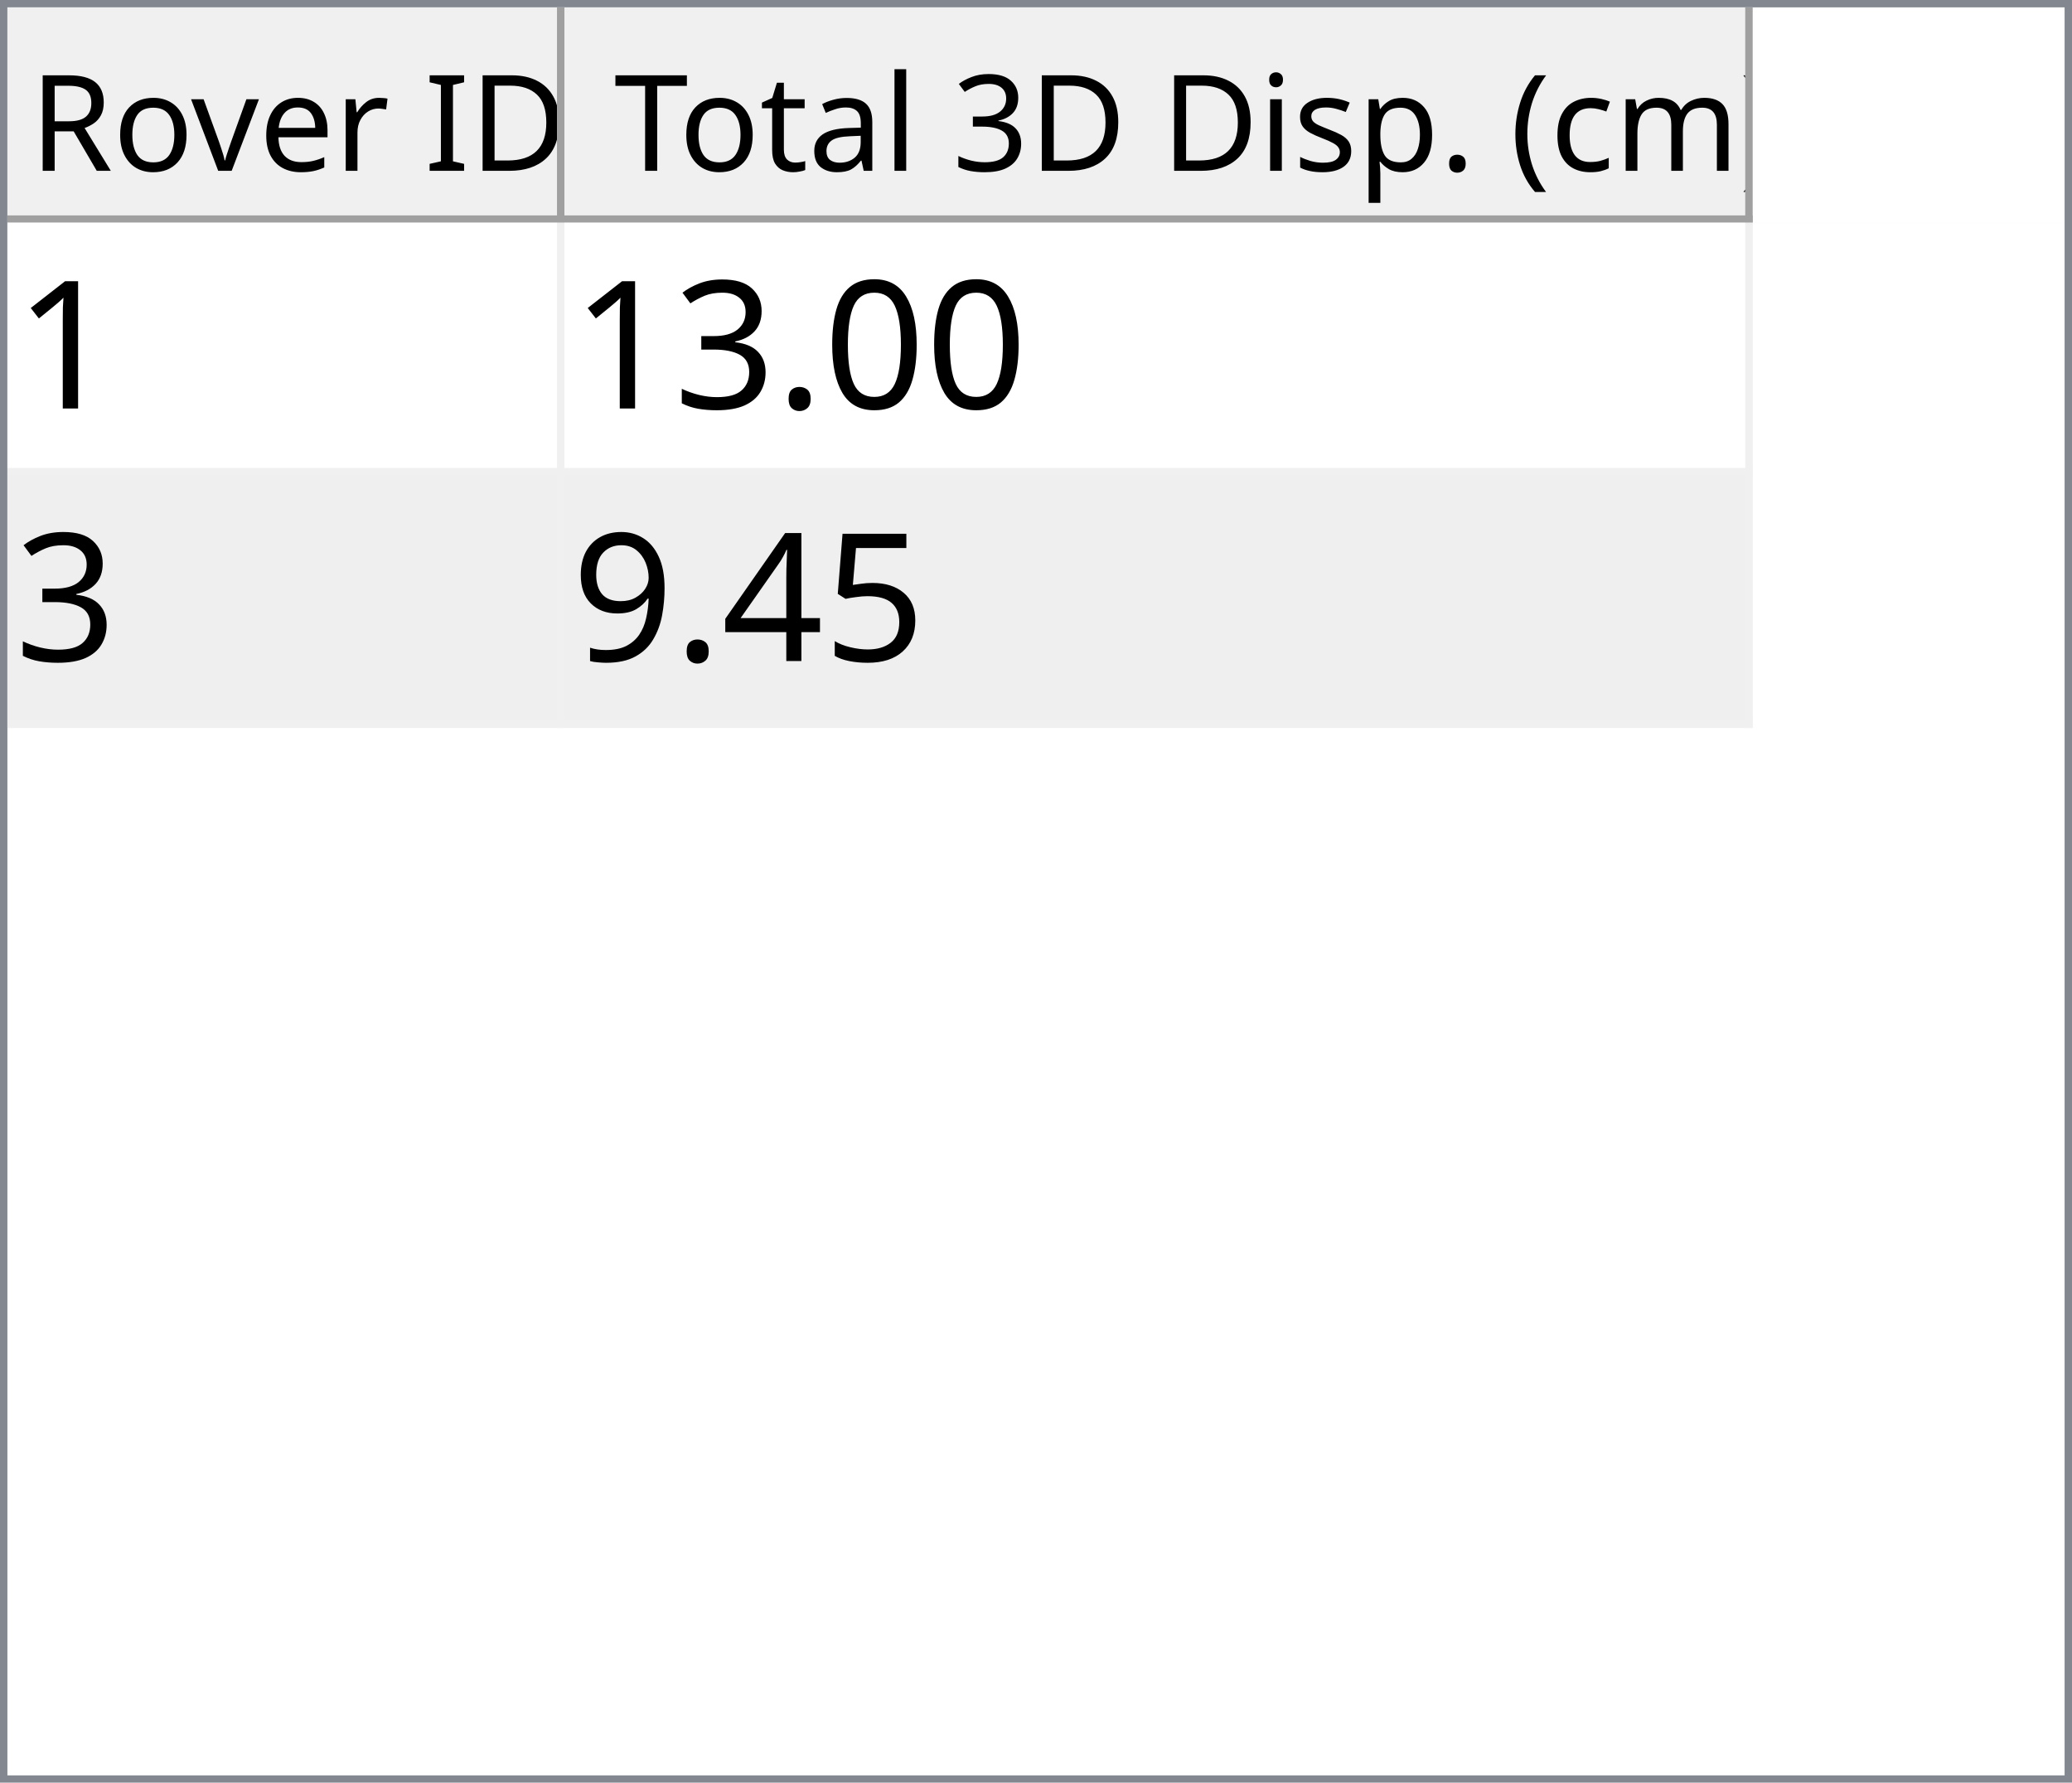
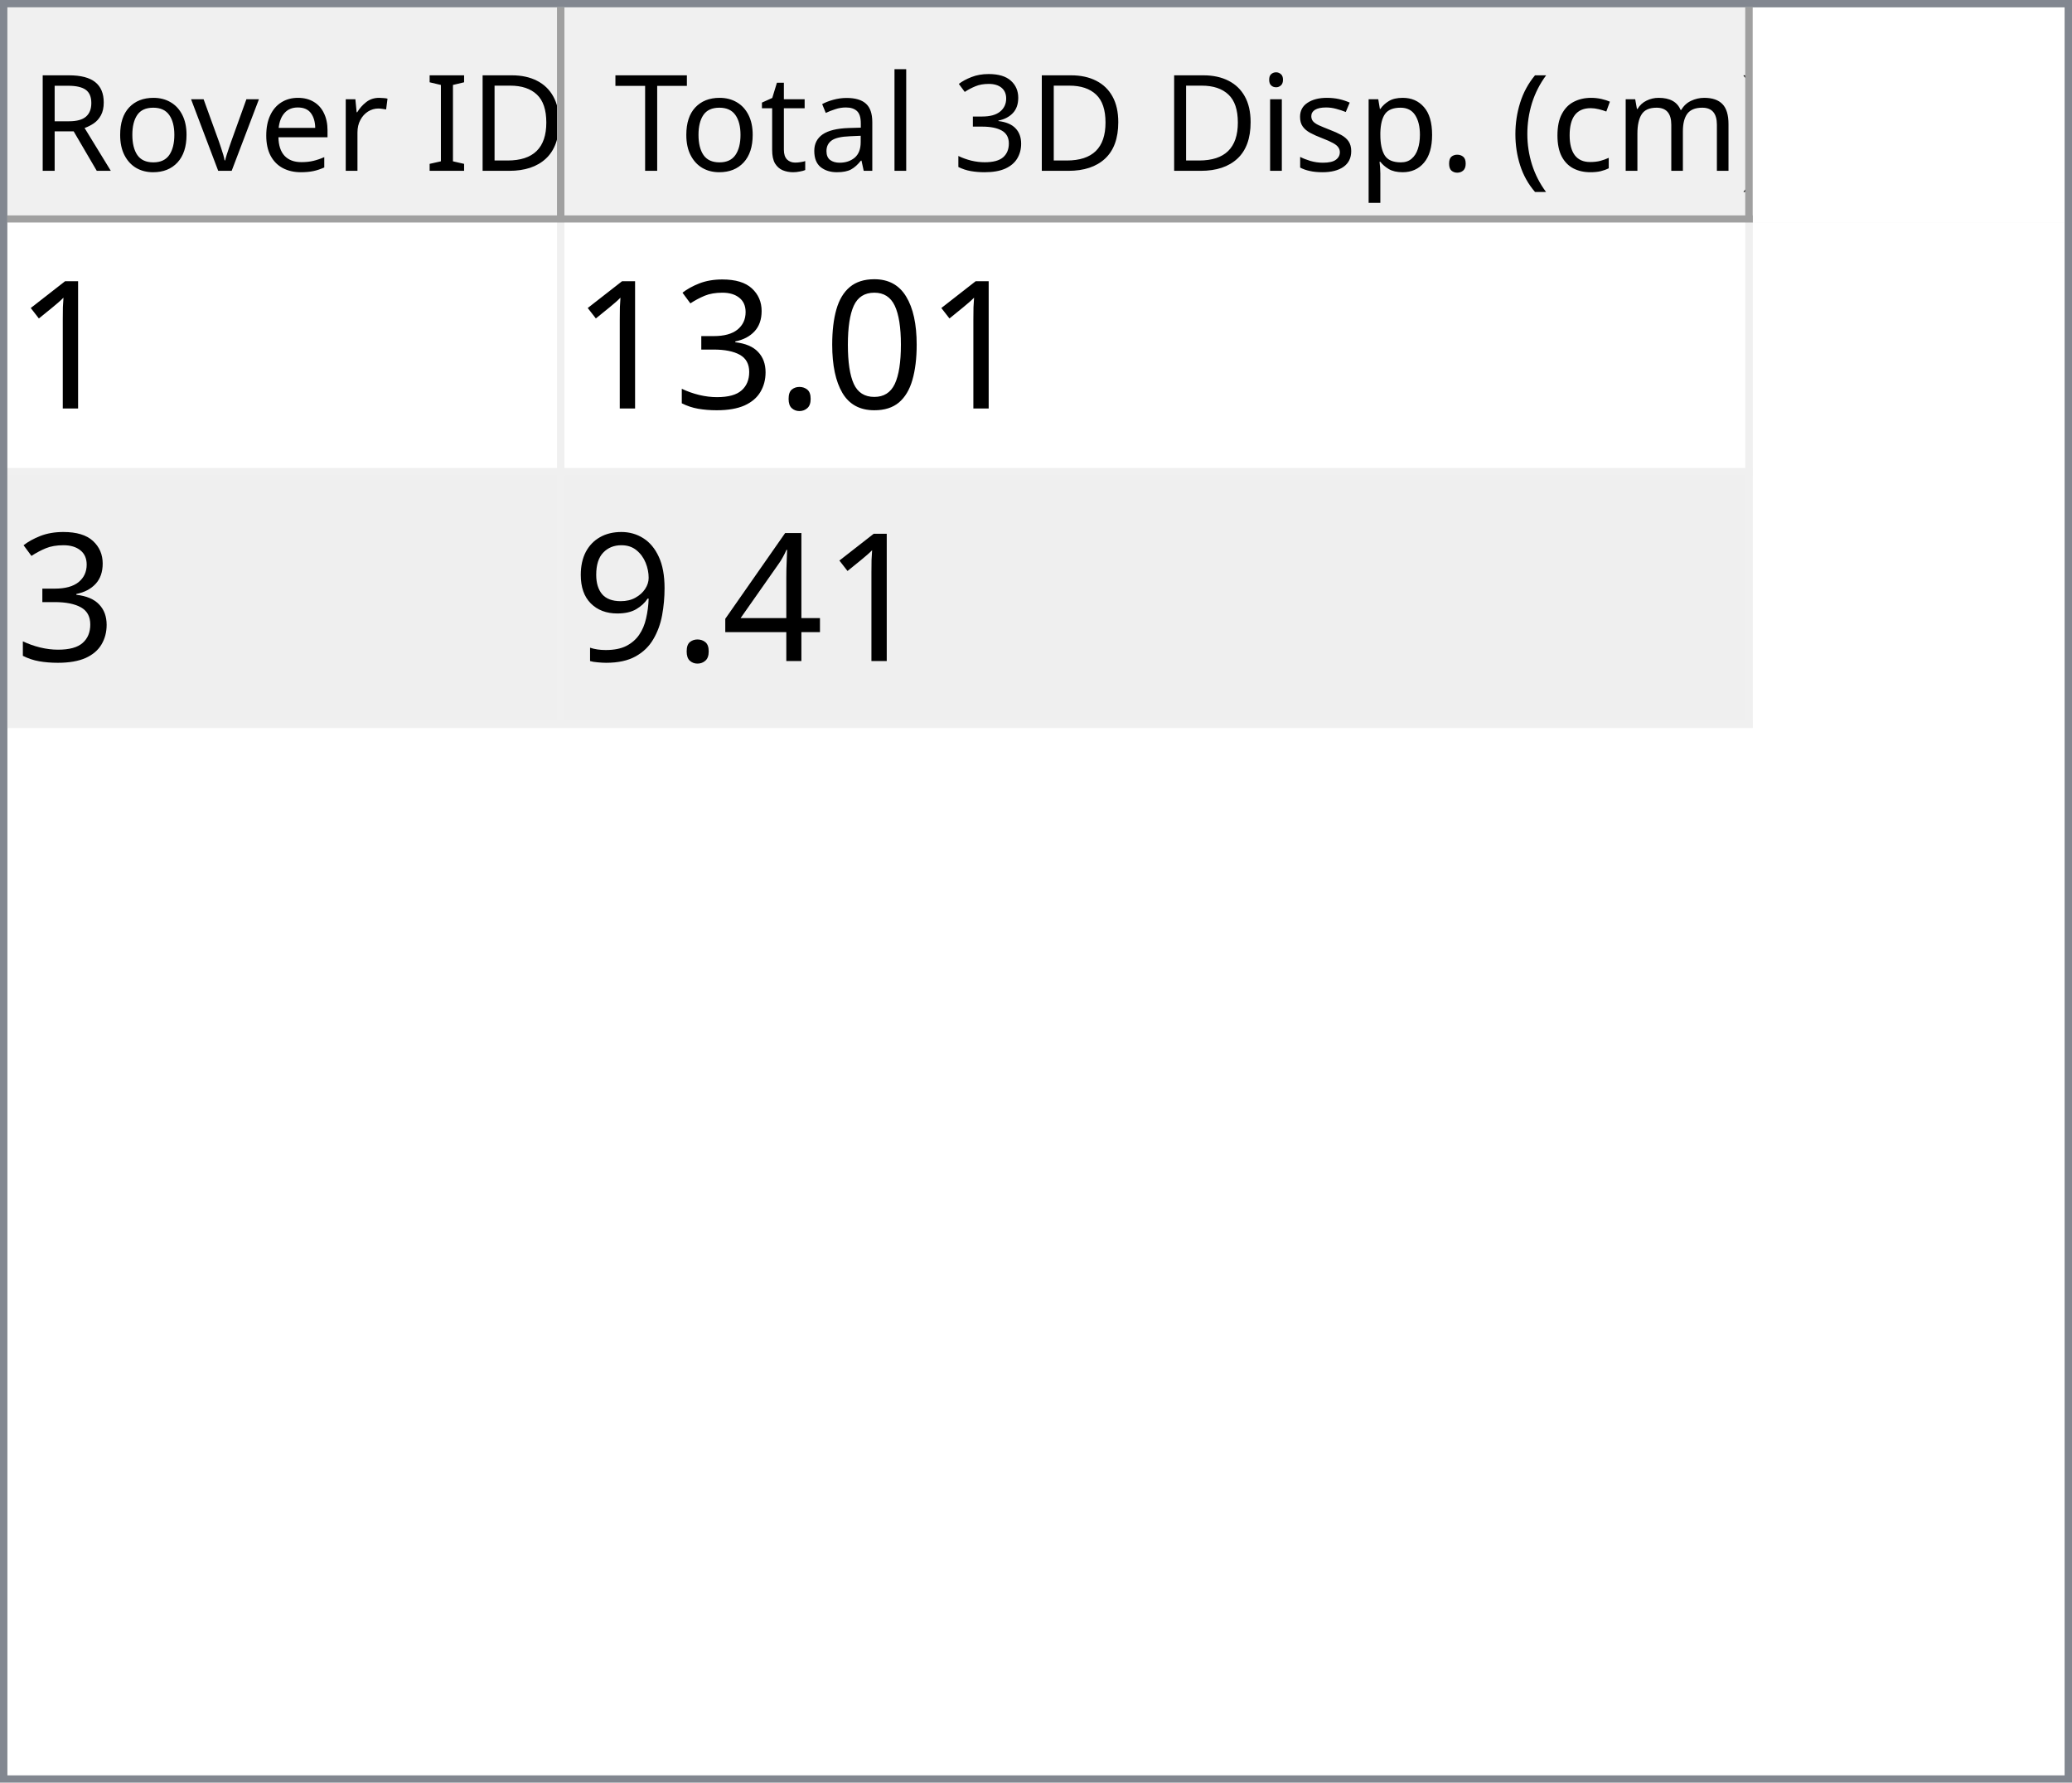
<svg xmlns="http://www.w3.org/2000/svg" style="fill-opacity:1; color-rendering:auto; color-interpolation:auto; text-rendering:auto; stroke:black; stroke-linecap:square; stroke-miterlimit:10; shape-rendering:auto; stroke-opacity:1; fill:black; stroke-dasharray:none; font-weight:normal; stroke-width:1; font-family:'Dialog'; font-style:normal; stroke-linejoin:miter; font-size:12px; stroke-dashoffset:0; image-rendering:auto;" width="279" height="240">
  <defs id="genericDefs" />
  <g>
    <defs id="defs1">
      <clipPath clipPathUnits="userSpaceOnUse" id="clipPath1">
        <path d="M0 0 L279 0 L279 240 L0 240 L0 0 Z" />
      </clipPath>
      <clipPath clipPathUnits="userSpaceOnUse" id="clipPath2">
        <path d="M0 0 L0 240 L279 240 L279 0 Z" />
      </clipPath>
      <clipPath clipPathUnits="userSpaceOnUse" id="clipPath3">
        <path d="M0 0 L0 29 L277 29 L277 0 Z" />
      </clipPath>
      <clipPath clipPathUnits="userSpaceOnUse" id="clipPath4">
        <path d="M0 0 L0 29 L75 29 L75 0 Z" />
      </clipPath>
      <clipPath clipPathUnits="userSpaceOnUse" id="clipPath5">
        <path d="M1 1 L1 28 L74 28 L74 1 Z" />
      </clipPath>
      <clipPath clipPathUnits="userSpaceOnUse" id="clipPath6">
        <path d="M0 0 L0 27 L73 27 L73 0 Z" />
      </clipPath>
      <clipPath clipPathUnits="userSpaceOnUse" id="clipPath7">
        <path d="M-0.5 -0.5 L-0.5 28.5 L74.5 28.5 L74.5 -0.5 Z" />
      </clipPath>
      <clipPath clipPathUnits="userSpaceOnUse" id="clipPath8">
        <path d="M0 0 L0 29 L160 29 L160 0 Z" />
      </clipPath>
      <clipPath clipPathUnits="userSpaceOnUse" id="clipPath9">
        <path d="M1 1 L1 28 L159 28 L159 1 Z" />
      </clipPath>
      <clipPath clipPathUnits="userSpaceOnUse" id="clipPath10">
        <path d="M0 0 L0 27 L158 27 L158 0 Z" />
      </clipPath>
      <clipPath clipPathUnits="userSpaceOnUse" id="clipPath11">
        <path d="M-0.5 -0.5 L-0.5 28.5 L159.5 28.5 L159.5 -0.5 Z" />
      </clipPath>
      <clipPath clipPathUnits="userSpaceOnUse" id="clipPath12">
        <path d="M0 0 L0 209 L277 209 L277 0 Z" />
      </clipPath>
      <clipPath clipPathUnits="userSpaceOnUse" id="clipPath13">
        <path d="M0 0 L0 68 L235 68 L235 0 Z" />
      </clipPath>
      <clipPath clipPathUnits="userSpaceOnUse" id="clipPath14">
        <path d="M-0.5 -0.5 L-0.5 67.5 L234.5 67.5 L234.5 -0.5 Z" />
      </clipPath>
      <clipPath clipPathUnits="userSpaceOnUse" id="clipPath15">
        <path d="M0 0 L0 33 L74 33 L74 0 Z" />
      </clipPath>
      <clipPath clipPathUnits="userSpaceOnUse" id="clipPath16">
        <path d="M0 0 L0 33 L159 33 L159 0 Z" />
      </clipPath>
      <font horiz-adv-x="64.551" id="font1">
        <font-face ascent="107.91" descent="25.098" units-per-em="100" style="font-style:normal; font-family:Segoe UI; font-weight:normal;" />
        <missing-glyph horiz-adv-x="64.551" d="M8.109 0 L8.109 68.266 L56.453 68.266 L56.453 0 L8.109 0 ZM15.328 7.234 L49.219 7.234 L49.219 61.031 L15.328 61.031 L15.328 7.234 Z" />
        <glyph unicode="D" horiz-adv-x="70.117" d="M9.188 0 L9.188 70.016 L28.516 70.016 Q65.531 70.016 65.531 35.891 Q65.531 19.672 55.25 9.836 Q44.969 0 27.734 0 L9.188 0 ZM17.391 62.594 L17.391 7.422 L27.828 7.422 Q41.609 7.422 49.273 14.797 Q56.938 22.172 56.938 35.688 Q56.938 62.594 28.328 62.594 L17.391 62.594 Z" />
        <glyph unicode="I" horiz-adv-x="26.611" d="M17.391 0 L9.188 0 L9.188 70.016 L17.391 70.016 L17.391 0 Z" />
        <glyph unicode=" " horiz-adv-x="27.393" d="" />
        <glyph unicode="r" horiz-adv-x="34.766" d="M34.188 41.891 Q32.078 43.5 28.125 43.5 Q23 43.5 19.555 38.672 Q16.109 33.844 16.109 25.484 L16.109 0 L8.109 0 L8.109 50 L16.109 50 L16.109 39.703 L16.312 39.703 Q18.016 44.969 21.531 47.922 Q25.047 50.875 29.391 50.875 Q32.516 50.875 34.188 50.203 L34.188 41.891 Z" />
        <glyph unicode="e" horiz-adv-x="52.295" d="M48.297 23 L12.984 23 Q13.188 14.656 17.484 10.109 Q21.781 5.562 29.297 5.562 Q37.75 5.562 44.828 11.141 L44.828 3.609 Q38.234 -1.172 27.391 -1.172 Q16.797 -1.172 10.742 5.641 Q4.688 12.453 4.688 24.812 Q4.688 36.469 11.305 43.82 Q17.922 51.172 27.734 51.172 Q37.547 51.172 42.922 44.828 Q48.297 38.484 48.297 27.203 L48.297 23 ZM40.094 29.781 Q40.047 36.719 36.75 40.578 Q33.453 44.438 27.594 44.438 Q21.922 44.438 17.969 40.383 Q14.016 36.328 13.094 29.781 L40.094 29.781 Z" />
        <glyph unicode="v" horiz-adv-x="47.9" d="M47.406 50 L27.484 0 L19.625 0 L0.688 50 L9.469 50 L22.172 13.672 Q23.578 9.672 23.922 6.688 L24.125 6.688 Q24.609 10.453 25.688 13.484 L38.969 50 L47.406 50 Z" />
        <glyph unicode="o" horiz-adv-x="58.594" d="M29 -1.172 Q17.922 -1.172 11.305 5.836 Q4.688 12.844 4.688 24.422 Q4.688 37.016 11.57 44.094 Q18.453 51.172 30.172 51.172 Q41.359 51.172 47.633 44.289 Q53.906 37.406 53.906 25.203 Q53.906 13.234 47.141 6.031 Q40.375 -1.172 29 -1.172 ZM29.594 44.438 Q21.875 44.438 17.383 39.188 Q12.891 33.938 12.891 24.703 Q12.891 15.828 17.43 10.695 Q21.969 5.562 29.594 5.562 Q37.359 5.562 41.531 10.594 Q45.703 15.625 45.703 24.906 Q45.703 34.281 41.531 39.359 Q37.359 44.438 29.594 44.438 Z" />
        <glyph unicode="R" horiz-adv-x="59.814" d="M59.375 0 L49.609 0 L37.891 19.625 Q36.281 22.359 34.766 24.289 Q33.25 26.219 31.664 27.438 Q30.078 28.656 28.25 29.219 Q26.422 29.781 24.125 29.781 L17.391 29.781 L17.391 0 L9.188 0 L9.188 70.016 L30.078 70.016 Q34.672 70.016 38.555 68.867 Q42.438 67.719 45.289 65.375 Q48.141 63.031 49.758 59.547 Q51.375 56.062 51.375 51.375 Q51.375 47.703 50.273 44.656 Q49.172 41.609 47.148 39.211 Q45.125 36.812 42.266 35.133 Q39.406 33.453 35.844 32.516 L35.844 32.328 Q37.594 31.547 38.891 30.547 Q40.188 29.547 41.359 28.18 Q42.531 26.812 43.68 25.078 Q44.828 23.344 46.234 21.047 L59.375 0 ZM17.391 62.594 L17.391 37.203 L28.516 37.203 Q31.594 37.203 34.203 38.133 Q36.812 39.062 38.719 40.797 Q40.625 42.531 41.703 45.047 Q42.781 47.562 42.781 50.688 Q42.781 56.297 39.141 59.445 Q35.5 62.594 28.609 62.594 L17.391 62.594 Z" />
        <glyph unicode=")" horiz-adv-x="30.176" d="M8.297 -15.922 L1.172 -15.922 Q16.406 2.344 16.406 26.812 Q16.406 51.469 1.078 70.016 L8.297 70.016 Q23.531 52.156 23.531 26.703 Q23.531 1.375 8.297 -15.922 Z" />
        <glyph unicode="m" horiz-adv-x="86.133" d="M79.109 0 L71.094 0 L71.094 28.719 Q71.094 37.016 68.531 40.727 Q65.969 44.438 59.906 44.438 Q54.781 44.438 51.195 39.75 Q47.609 35.062 47.609 28.516 L47.609 0 L39.594 0 L39.594 29.688 Q39.594 44.438 28.219 44.438 Q22.953 44.438 19.531 40.016 Q16.109 35.594 16.109 28.516 L16.109 0 L8.109 0 L8.109 50 L16.109 50 L16.109 42.094 L16.312 42.094 Q21.625 51.172 31.844 51.172 Q36.969 51.172 40.773 48.312 Q44.578 45.453 46 40.828 Q51.562 51.172 62.594 51.172 Q79.109 51.172 79.109 30.812 L79.109 0 Z" />
        <glyph unicode="c" horiz-adv-x="46.191" d="M42.188 2.297 Q36.422 -1.172 28.516 -1.172 Q17.828 -1.172 11.258 5.789 Q4.688 12.75 4.688 23.828 Q4.688 36.188 11.766 43.68 Q18.844 51.172 30.672 51.172 Q37.25 51.172 42.281 48.734 L42.281 40.531 Q36.719 44.438 30.375 44.438 Q22.703 44.438 17.797 38.945 Q12.891 33.453 12.891 24.516 Q12.891 15.719 17.508 10.641 Q22.125 5.562 29.891 5.562 Q36.422 5.562 42.188 9.906 L42.188 2.297 Z" />
        <glyph unicode="(" horiz-adv-x="30.176" d="M29.109 -15.922 L21.969 -15.922 Q6.844 1.375 6.844 26.703 Q6.844 52.156 21.969 70.016 L29.203 70.016 Q13.875 51.469 13.875 26.812 Q13.875 2.344 29.109 -15.922 Z" />
        <glyph unicode="." horiz-adv-x="21.68" d="M10.891 -1.078 Q8.641 -1.078 7.055 0.539 Q5.469 2.156 5.469 4.391 Q5.469 6.641 7.055 8.273 Q8.641 9.906 10.891 9.906 Q13.188 9.906 14.797 8.273 Q16.406 6.641 16.406 4.391 Q16.406 2.156 14.797 0.539 Q13.188 -1.078 10.891 -1.078 Z" />
        <glyph unicode="p" horiz-adv-x="58.789" d="M16.312 7.234 L16.109 7.234 L16.109 -23 L8.109 -23 L8.109 50 L16.109 50 L16.109 41.219 L16.312 41.219 Q22.219 51.172 33.594 51.172 Q43.266 51.172 48.688 44.461 Q54.109 37.75 54.109 26.469 Q54.109 13.922 48 6.375 Q41.891 -1.172 31.297 -1.172 Q21.578 -1.172 16.312 7.234 ZM16.109 27.391 L16.109 20.406 Q16.109 14.203 20.141 9.883 Q24.172 5.562 30.375 5.562 Q37.641 5.562 41.773 11.133 Q45.906 16.703 45.906 26.609 Q45.906 34.969 42.047 39.703 Q38.188 44.438 31.594 44.438 Q24.609 44.438 20.359 39.578 Q16.109 34.719 16.109 27.391 Z" />
        <glyph unicode="s" horiz-adv-x="42.432" d="M5.078 1.812 L5.078 10.406 Q11.625 5.562 19.484 5.562 Q30.031 5.562 30.031 12.594 Q30.031 14.594 29.125 15.992 Q28.219 17.391 26.68 18.461 Q25.141 19.531 23.07 20.383 Q21 21.234 18.609 22.172 Q15.281 23.484 12.766 24.828 Q10.25 26.172 8.57 27.859 Q6.891 29.547 6.031 31.695 Q5.172 33.844 5.172 36.719 Q5.172 40.234 6.789 42.945 Q8.406 45.656 11.086 47.484 Q13.766 49.312 17.211 50.242 Q20.656 51.172 24.312 51.172 Q30.812 51.172 35.938 48.922 L35.938 40.828 Q30.422 44.438 23.25 44.438 Q21 44.438 19.195 43.922 Q17.391 43.406 16.094 42.477 Q14.797 41.547 14.086 40.258 Q13.375 38.969 13.375 37.406 Q13.375 35.453 14.086 34.133 Q14.797 32.812 16.164 31.789 Q17.531 30.766 19.484 29.938 Q21.438 29.109 23.922 28.125 Q27.25 26.859 29.883 25.516 Q32.516 24.172 34.375 22.484 Q36.234 20.797 37.234 18.602 Q38.234 16.406 38.234 13.375 Q38.234 9.672 36.602 6.938 Q34.969 4.203 32.234 2.398 Q29.5 0.594 25.93 -0.289 Q22.359 -1.172 18.453 -1.172 Q10.75 -1.172 5.078 1.812 Z" />
        <glyph unicode="i" horiz-adv-x="24.219" d="M12.203 62.703 Q10.062 62.703 8.547 64.164 Q7.031 65.625 7.031 67.875 Q7.031 70.125 8.547 71.609 Q10.062 73.094 12.203 73.094 Q14.406 73.094 15.945 71.609 Q17.484 70.125 17.484 67.875 Q17.484 65.719 15.945 64.211 Q14.406 62.703 12.203 62.703 ZM16.109 0 L8.109 0 L8.109 50 L16.109 50 L16.109 0 Z" />
        <glyph unicode="3" horiz-adv-x="53.906" d="M46.531 19.828 Q46.531 15.094 44.75 11.211 Q42.969 7.328 39.719 4.57 Q36.469 1.812 31.93 0.297 Q27.391 -1.219 21.922 -1.219 Q11.922 -1.219 6 2.594 L6 11.188 Q13.094 5.609 22.219 5.609 Q25.875 5.609 28.828 6.539 Q31.781 7.469 33.906 9.227 Q36.031 10.984 37.18 13.477 Q38.328 15.969 38.328 19.094 Q38.328 32.812 18.797 32.812 L12.984 32.812 L12.984 39.594 L18.5 39.594 Q35.797 39.594 35.797 52.484 Q35.797 64.406 22.609 64.406 Q15.188 64.406 8.688 59.422 L8.688 67.188 Q15.375 71.188 24.609 71.188 Q29 71.188 32.57 69.969 Q36.141 68.75 38.68 66.555 Q41.219 64.359 42.609 61.281 Q44 58.203 44 54.5 Q44 40.672 30.031 36.719 L30.031 36.531 Q33.594 36.141 36.625 34.797 Q39.656 33.453 41.852 31.305 Q44.047 29.156 45.289 26.25 Q46.531 23.344 46.531 19.828 Z" />
        <glyph unicode="l" horiz-adv-x="24.219" d="M16.109 0 L8.109 0 L8.109 74.031 L16.109 74.031 L16.109 0 Z" />
        <glyph unicode="a" horiz-adv-x="50.879" d="M43.891 0 L35.891 0 L35.891 7.812 L35.688 7.812 Q30.469 -1.172 20.312 -1.172 Q12.844 -1.172 8.617 2.781 Q4.391 6.734 4.391 13.281 Q4.391 27.297 20.906 29.594 L35.891 31.688 Q35.891 44.438 25.594 44.438 Q16.547 44.438 9.281 38.281 L9.281 46.484 Q16.656 51.172 26.266 51.172 Q43.891 51.172 43.891 32.516 L43.891 0 ZM35.891 25.297 L23.828 23.641 Q18.266 22.859 15.43 20.875 Q12.594 18.891 12.594 13.875 Q12.594 10.203 15.211 7.883 Q17.828 5.562 22.172 5.562 Q28.125 5.562 32.008 9.742 Q35.891 13.922 35.891 20.312 L35.891 25.297 Z" />
        <glyph unicode="t" horiz-adv-x="33.887" d="M31.297 0.484 Q28.469 -1.078 23.828 -1.078 Q10.688 -1.078 10.688 13.578 L10.688 43.172 L2.094 43.172 L2.094 50 L10.688 50 L10.688 62.203 L18.703 64.797 L18.703 50 L31.297 50 L31.297 43.172 L18.703 43.172 L18.703 14.984 Q18.703 9.969 20.414 7.82 Q22.125 5.672 26.078 5.672 Q29.109 5.672 31.297 7.328 L31.297 0.484 Z" />
        <glyph unicode="T" horiz-adv-x="52.393" d="M50.594 62.594 L30.375 62.594 L30.375 0 L22.172 0 L22.172 62.594 L2 62.594 L2 70.016 L50.594 70.016 L50.594 62.594 Z" />
      </font>
      <font horiz-adv-x="75.0" id="font2">
        <font-face ascent="100.537" descent="21.973" units-per-em="100" style="font-style:normal; font-family:sans-serif; font-weight:normal;" />
        <missing-glyph horiz-adv-x="75.0" d="M12.5 0 L12.5 62.5 L62.5 62.5 L62.5 0 L12.5 0 ZM14.062 1.562 L60.938 1.562 L60.938 60.938 L14.062 60.938 L14.062 1.562 Z" />
        <glyph unicode="1" horiz-adv-x="55.615" d="M37.25 0 L28.469 0 L28.469 56 Q25.297 52.984 20.141 49.953 Q14.984 46.922 10.891 45.406 L10.891 53.906 Q18.266 57.375 23.781 62.305 Q29.297 67.234 31.594 71.875 L37.25 71.875 L37.25 0 Z" />
        <glyph unicode="0" horiz-adv-x="55.615" d="M4.156 35.297 Q4.156 48 6.766 55.742 Q9.375 63.484 14.523 67.68 Q19.672 71.875 27.484 71.875 Q33.25 71.875 37.594 69.555 Q41.938 67.234 44.773 62.867 Q47.609 58.5 49.219 52.227 Q50.828 45.953 50.828 35.297 Q50.828 22.703 48.242 14.969 Q45.656 7.234 40.508 3.008 Q35.359 -1.219 27.484 -1.219 Q17.141 -1.219 11.234 6.203 Q4.156 15.141 4.156 35.297 ZM13.188 35.297 Q13.188 17.672 17.312 11.836 Q21.438 6 27.484 6 Q33.547 6 37.672 11.859 Q41.797 17.719 41.797 35.297 Q41.797 52.984 37.672 58.789 Q33.547 64.594 27.391 64.594 Q21.344 64.594 17.719 59.469 Q13.188 52.938 13.188 35.297 Z" />
        <glyph unicode="." horiz-adv-x="27.783" d="M9.078 0 L9.078 10.016 L19.094 10.016 L19.094 0 L9.078 0 Z" />
        <glyph unicode="3" horiz-adv-x="55.615" d="M4.203 18.891 L12.984 20.062 Q14.5 12.594 18.141 9.297 Q21.781 6 27 6 Q33.203 6 37.477 10.297 Q41.75 14.594 41.75 20.953 Q41.75 27 37.797 30.93 Q33.844 34.859 27.734 34.859 Q25.25 34.859 21.531 33.891 L22.516 41.609 Q23.391 41.5 23.922 41.5 Q29.547 41.5 34.039 44.43 Q38.531 47.359 38.531 53.469 Q38.531 58.297 35.258 61.477 Q31.984 64.656 26.812 64.656 Q21.688 64.656 18.266 61.43 Q14.844 58.203 13.875 51.766 L5.078 53.328 Q6.688 62.156 12.398 67.016 Q18.109 71.875 26.609 71.875 Q32.469 71.875 37.398 69.359 Q42.328 66.844 44.945 62.5 Q47.562 58.156 47.562 53.266 Q47.562 48.641 45.07 44.828 Q42.578 41.016 37.703 38.766 Q44.047 37.312 47.562 32.695 Q51.078 28.078 51.078 21.141 Q51.078 11.766 44.242 5.25 Q37.406 -1.266 26.953 -1.266 Q17.531 -1.266 11.305 4.352 Q5.078 9.969 4.203 18.891 Z" />
-         <glyph unicode="5" horiz-adv-x="55.615" d="M4.156 18.75 L13.375 19.531 Q14.406 12.797 18.141 9.398 Q21.875 6 27.156 6 Q33.5 6 37.891 10.789 Q42.281 15.578 42.281 23.484 Q42.281 31 38.062 35.352 Q33.844 39.703 27 39.703 Q22.75 39.703 19.336 37.773 Q15.922 35.844 13.969 32.766 L5.719 33.844 L12.641 70.609 L48.25 70.609 L48.25 62.203 L19.672 62.203 L15.828 42.969 Q22.266 47.469 29.344 47.469 Q38.719 47.469 45.164 40.969 Q51.609 34.469 51.609 24.266 Q51.609 14.547 45.953 7.469 Q39.062 -1.219 27.156 -1.219 Q17.391 -1.219 11.211 4.25 Q5.031 9.719 4.156 18.75 Z" />
        <glyph unicode="4" horiz-adv-x="55.615" d="M32.328 0 L32.328 17.141 L1.266 17.141 L1.266 25.203 L33.938 71.578 L41.109 71.578 L41.109 25.203 L50.781 25.203 L50.781 17.141 L41.109 17.141 L41.109 0 L32.328 0 ZM32.328 25.203 L32.328 57.469 L9.906 25.203 L32.328 25.203 Z" />
        <glyph unicode="9" horiz-adv-x="55.615" d="M5.469 16.547 L13.922 17.328 Q14.984 11.375 18.016 8.688 Q21.047 6 25.781 6 Q29.828 6 32.883 7.859 Q35.938 9.719 37.891 12.82 Q39.844 15.922 41.164 21.195 Q42.484 26.469 42.484 31.938 Q42.484 32.516 42.438 33.688 Q39.797 29.5 35.234 26.883 Q30.672 24.266 25.344 24.266 Q16.453 24.266 10.305 30.711 Q4.156 37.156 4.156 47.703 Q4.156 58.594 10.578 65.234 Q17 71.875 26.656 71.875 Q33.641 71.875 39.43 68.117 Q45.219 64.359 48.219 57.398 Q51.219 50.438 51.219 37.25 Q51.219 23.531 48.242 15.406 Q45.266 7.281 39.383 3.031 Q33.5 -1.219 25.594 -1.219 Q17.188 -1.219 11.867 3.445 Q6.547 8.109 5.469 16.547 ZM41.453 48.141 Q41.453 55.719 37.43 60.156 Q33.406 64.594 27.734 64.594 Q21.875 64.594 17.531 59.812 Q13.188 55.031 13.188 47.406 Q13.188 40.578 17.312 36.305 Q21.438 32.031 27.484 32.031 Q33.594 32.031 37.523 36.305 Q41.453 40.578 41.453 48.141 Z" />
      </font>
    </defs>
    <g style="fill:white; stroke:white;">
      <rect x="0" y="0" width="279" style="clip-path:url(#clipPath1); stroke:none;" height="240" />
    </g>
    <g style="fill:white; text-rendering:optimizeSpeed; color-rendering:optimizeSpeed; image-rendering:optimizeSpeed; shape-rendering:crispEdges; stroke:white; color-interpolation:sRGB;">
      <rect x="0" width="279" height="240" y="0" style="stroke:none;" />
      <path style="stroke:none;" d="M0 240 L279 240 L279 0 L0 0 Z" />
    </g>
    <g style="fill:rgb(240,240,240); font-size:18px; font-family:'Segoe UI'; stroke:rgb(240,240,240);">
      <rect x="0" y="0" width="279" style="clip-path:url(#clipPath2); stroke:none;" height="240" />
    </g>
    <g style="fill:rgb(130,135,144); font-size:18px; font-family:'Segoe UI'; stroke:rgb(130,135,144);">
      <path d="M0 0 L279 0 L279 240 L0 240 L0 0 ZM1 1 L278 1 L278 239 L1 239 L1 1 Z" style="fill-rule:evenodd; clip-path:url(#clipPath2); stroke:none;" />
    </g>
    <g style="fill:white; font-size:18px; font-family:'Segoe UI'; stroke:white;" transform="translate(1,1)">
      <rect x="0" y="0" width="277" style="clip-path:url(#clipPath3); stroke:none;" height="29" />
    </g>
    <g style="fill:rgb(240,240,240); font-size:18px; font-family:'Segoe UI'; stroke:rgb(240,240,240);" transform="translate(1,1)">
      <rect x="0" y="0" width="75" style="clip-path:url(#clipPath4); stroke:none;" height="29" />
    </g>
    <g style="font-family:'Segoe UI'; font-size:18px;" transform="translate(2,2)">
      <text x="2" xml:space="preserve" y="21" style="clip-path:url(#clipPath6); stroke:none;">Rover ID</text>
    </g>
    <g transform="translate(1.5,1.5)" style="fill:rgb(160,160,160); font-size:18px; font-family:'Segoe UI'; stroke:rgb(160,160,160); stroke-linejoin:bevel;">
      <line x1="74" x2="74" y1="0" style="fill:none; clip-path:url(#clipPath7);" y2="28" />
    </g>
    <g transform="matrix(1,0,0,1,1,1) translate(0.5,0.5)" style="fill:rgb(160,160,160); font-size:18px; font-family:'Segoe UI'; stroke:rgb(160,160,160); stroke-linejoin:bevel;">
      <line x1="0" x2="74" y1="28" style="fill:none; clip-path:url(#clipPath7);" y2="28" />
    </g>
    <g style="fill:rgb(240,240,240); font-size:18px; font-family:'Segoe UI'; stroke:rgb(240,240,240);" transform="translate(76,1)">
      <rect x="0" y="0" width="160" style="clip-path:url(#clipPath8); stroke:none;" height="29" />
    </g>
    <g style="font-family:'Segoe UI'; font-size:18px;" transform="translate(77,2)">
      <text x="1" xml:space="preserve" y="21" style="clip-path:url(#clipPath10); stroke:none;"> Total 3D Disp. (cm)</text>
    </g>
    <g transform="translate(76.5,1.5)" style="fill:rgb(160,160,160); font-size:18px; font-family:'Segoe UI'; stroke:rgb(160,160,160); stroke-linejoin:bevel;">
      <line x1="159" x2="159" y1="0" style="fill:none; clip-path:url(#clipPath11);" y2="28" />
    </g>
    <g transform="matrix(1,0,0,1,76,1) translate(0.5,0.5)" style="fill:rgb(160,160,160); font-size:18px; font-family:'Segoe UI'; stroke:rgb(160,160,160); stroke-linejoin:bevel;">
      <line x1="0" x2="159" y1="28" style="fill:none; clip-path:url(#clipPath11);" y2="28" />
    </g>
    <g style="fill:white; font-size:18px; font-family:'Segoe UI'; stroke:white;" transform="translate(1,30)">
      <rect x="0" y="0" width="277" style="clip-path:url(#clipPath12); stroke:none;" height="209" />
    </g>
    <g style="fill:rgb(240,240,240); font-size:24px; font-family:sans-serif; stroke:rgb(240,240,240);" transform="translate(1,30)">
      <rect x="0" y="0" width="235" style="clip-path:url(#clipPath13); stroke:none;" height="68" />
      <line transform="translate(0.5,0.5)" x1="0" x2="234" y1="33" style="clip-path:url(#clipPath14); fill:none; stroke-linejoin:bevel;" y2="33" />
    </g>
    <g transform="matrix(1,0,0,1,1,30) translate(0.5,0.5)" style="fill:rgb(240,240,240); font-size:24px; font-family:sans-serif; stroke:rgb(240,240,240); stroke-linejoin:bevel;">
      <line x1="0" x2="234" y1="67" style="fill:none; clip-path:url(#clipPath14);" y2="67" />
    </g>
    <g transform="matrix(1,0,0,1,1,30) translate(0.5,0.5)" style="fill:rgb(240,240,240); font-size:24px; font-family:sans-serif; stroke:rgb(240,240,240); stroke-linejoin:bevel;">
      <line x1="74" x2="74" y1="0" style="fill:none; clip-path:url(#clipPath14);" y2="67" />
    </g>
    <g transform="matrix(1,0,0,1,1,30) translate(0.5,0.5)" style="fill:rgb(240,240,240); font-size:24px; font-family:sans-serif; stroke:rgb(240,240,240); stroke-linejoin:bevel;">
      <line x1="234" x2="234" y1="0" style="fill:none; clip-path:url(#clipPath14);" y2="67" />
    </g>
    <g style="fill:white; font-size:24px; font-family:sans-serif; stroke:white;" transform="matrix(1,0,0,1,1,30)">
      <rect x="0" y="0" width="74" style="clip-path:url(#clipPath15); stroke:none;" height="33" />
      <text x="1" y="25" style="fill:black; clip-path:url(#clipPath15); stroke:none;" xml:space="preserve">1</text>
    </g>
    <g style="fill:white; font-size:24px; font-family:sans-serif; stroke:white;" transform="matrix(1,0,0,1,1,30) translate(75,0)">
      <rect x="0" y="0" width="159" style="clip-path:url(#clipPath16); stroke:none;" height="33" />
-       <text x="1" y="25" style="fill:black; clip-path:url(#clipPath16); stroke:none;" xml:space="preserve">13.00</text>
+       <text x="1" y="25" style="fill:black; clip-path:url(#clipPath16); stroke:none;" xml:space="preserve">13.01</text>
    </g>
    <g style="fill:rgb(239,239,239); font-size:24px; font-family:sans-serif; stroke:rgb(239,239,239);" transform="matrix(1,0,0,1,1,30) translate(0,34)">
      <rect x="0" y="0" width="74" style="clip-path:url(#clipPath15); stroke:none;" height="33" />
      <text x="1" y="25" style="fill:black; clip-path:url(#clipPath15); stroke:none;" xml:space="preserve">3</text>
    </g>
    <g style="fill:rgb(239,239,239); font-size:24px; font-family:sans-serif; stroke:rgb(239,239,239);" transform="matrix(1,0,0,1,1,30) translate(75,34)">
      <rect x="0" y="0" width="159" style="clip-path:url(#clipPath16); stroke:none;" height="33" />
-       <text x="1" y="25" style="fill:black; clip-path:url(#clipPath16); stroke:none;" xml:space="preserve">9.45</text>
+       <text x="1" y="25" style="fill:black; clip-path:url(#clipPath16); stroke:none;" xml:space="preserve">9.41</text>
    </g>
  </g>
</svg>
